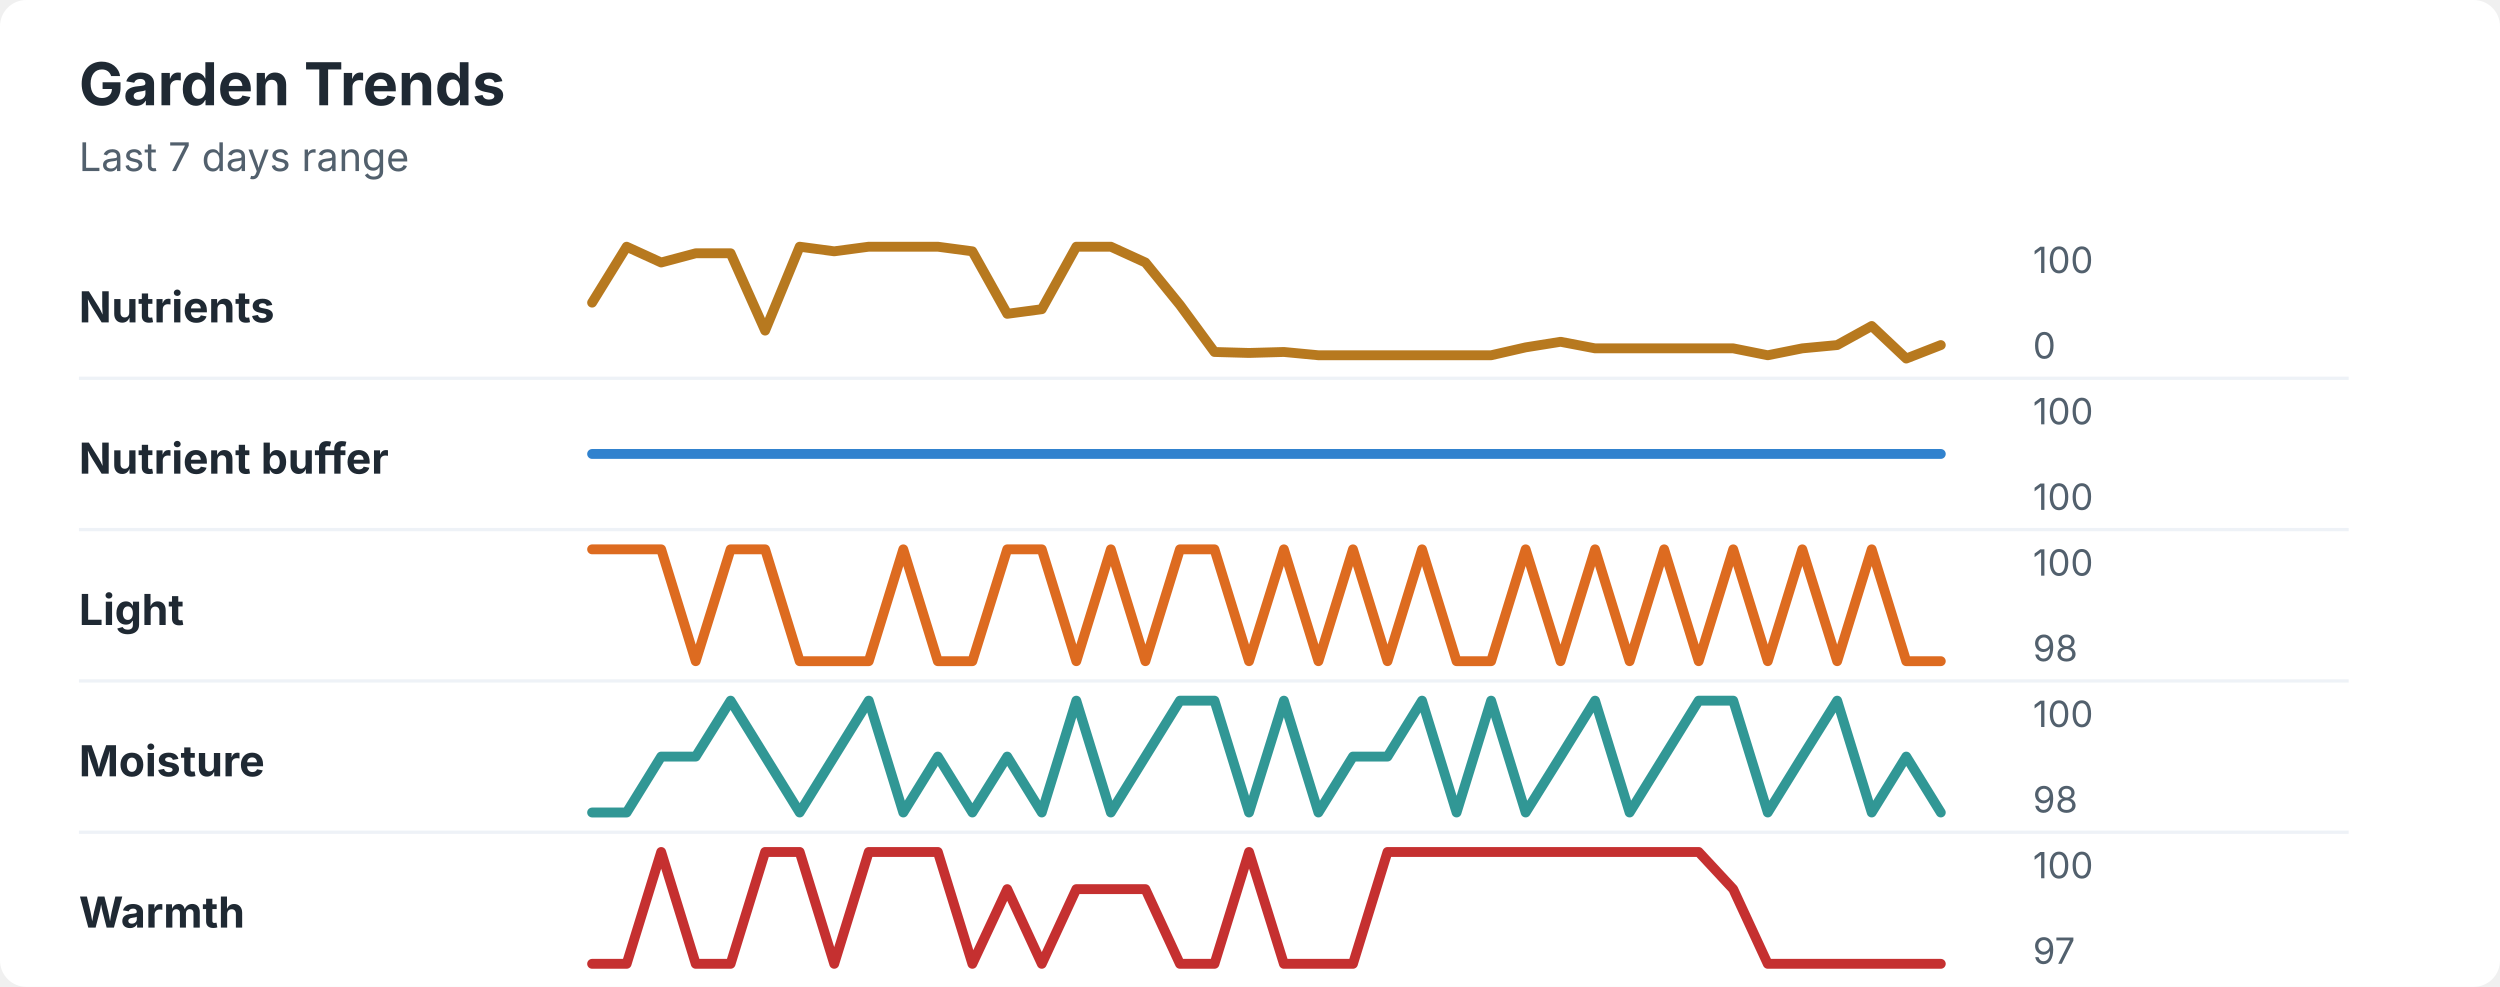
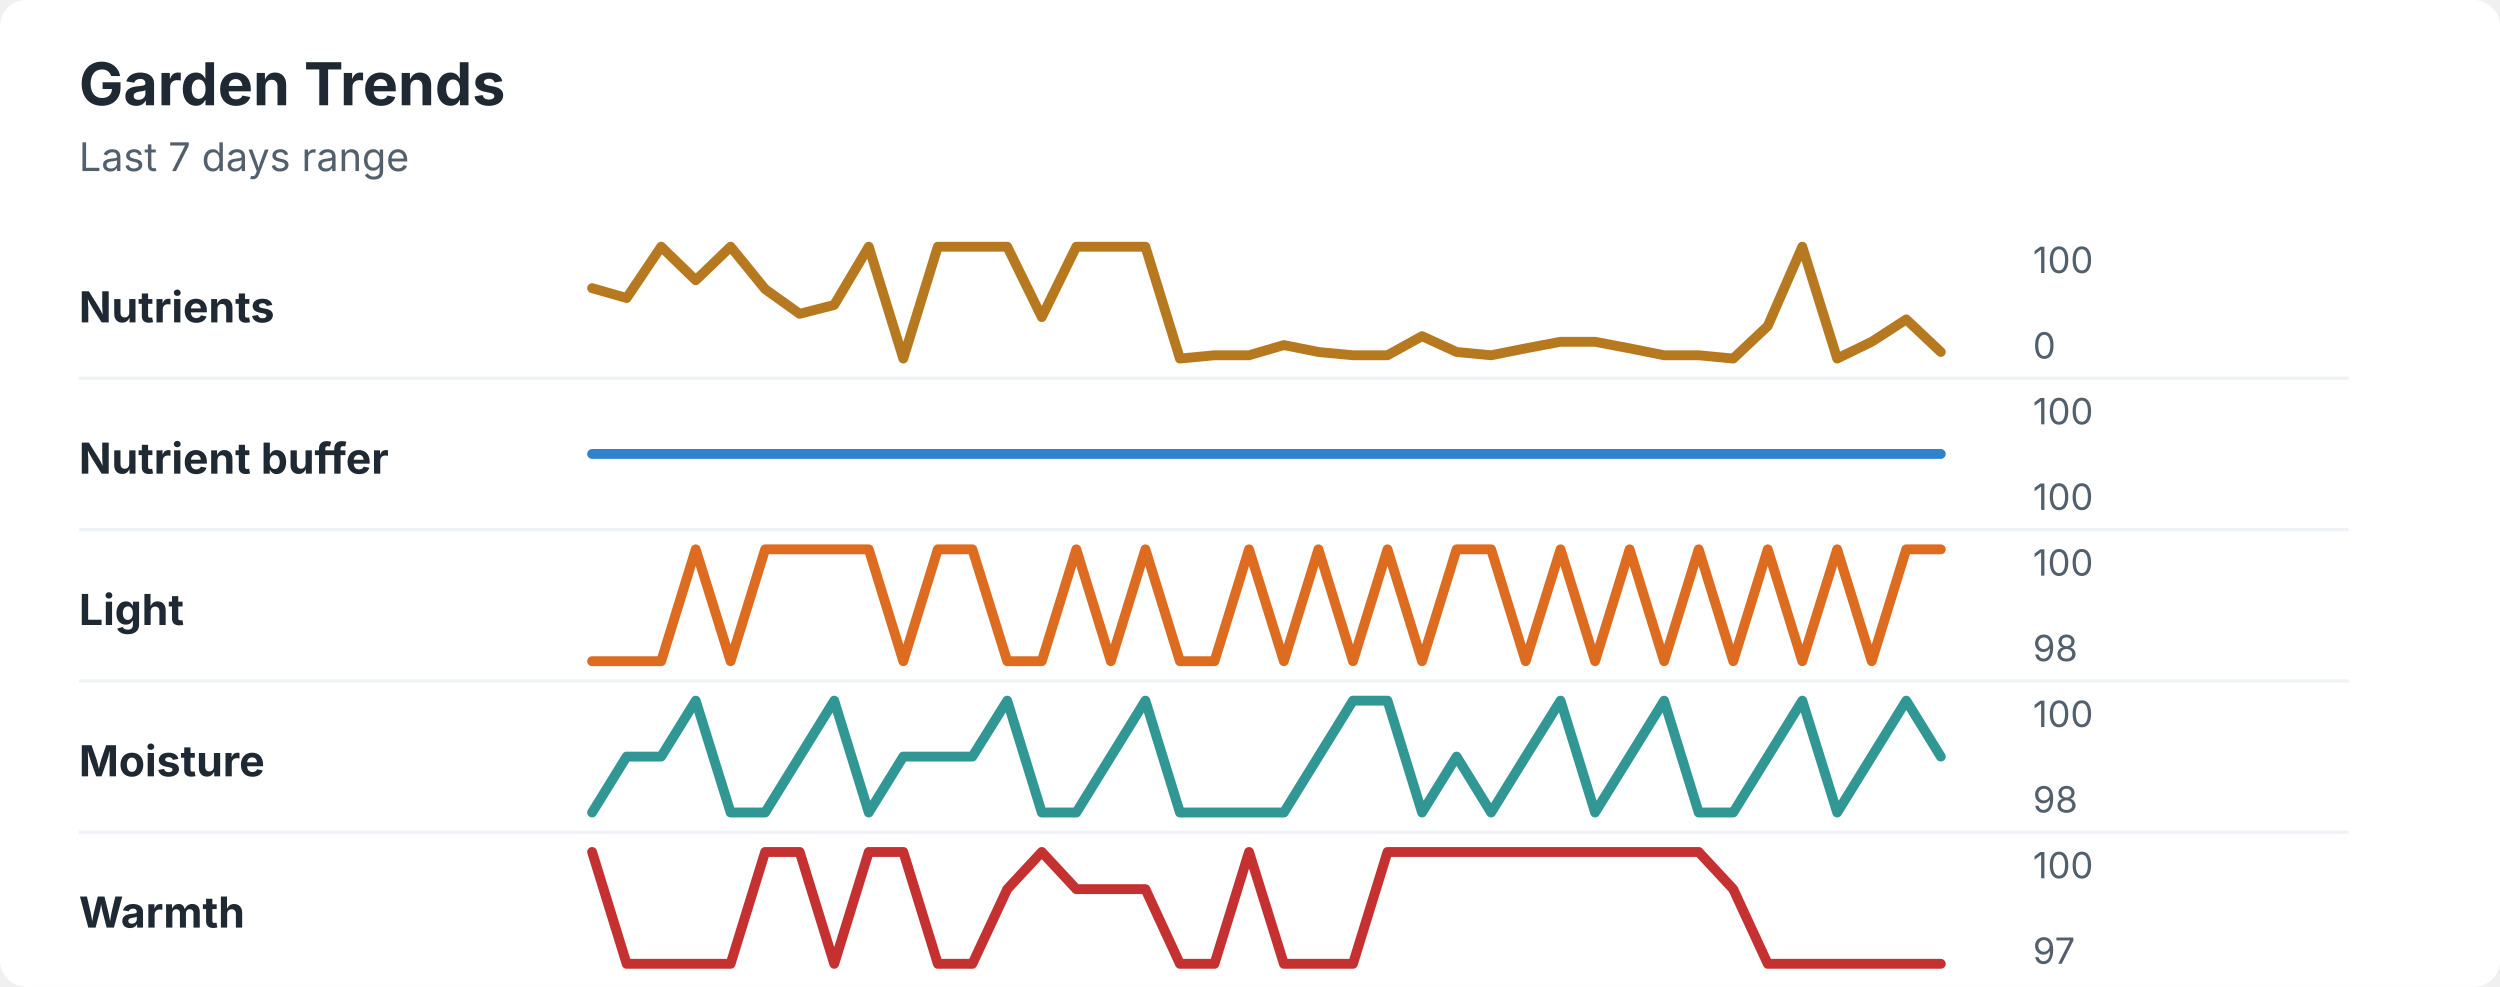
<svg xmlns="http://www.w3.org/2000/svg" width="760" height="300" viewBox="0 0 760 300" role="img" aria-labelledby="title desc">
  <rect width="760" height="300" rx="8" fill="#ffffff" />
  <style>
    text { font-family: -apple-system, BlinkMacSystemFont, "Segoe UI", sans-serif; }
    .title { font-size: 18px; font-weight: 700; fill: #1f2933; }
    .subtitle { font-size: 12px; fill: #52606d; }
    .label { font-size: 13px; font-weight: 650; fill: #1f2933; }
    .axis-value { font-size: 11px; fill: #52606d; }
    .separator { stroke: #eef2f7; stroke-width: 1; }
  </style>
  <text x="24" y="32" class="title">Garden Trends</text>
  <text x="24" y="52" class="subtitle">Last 7 days range</text>
  <text x="24" y="98" class="label">Nutrients</text>
-   <polyline points="180.0,92.0 190.5,75.0 201.0,79.8 211.5,77.0 222.1,77.0 232.6,100.5 243.1,75.0 253.6,76.4 264.1,75.0 274.6,75.0 285.1,75.0 295.6,76.4 306.2,95.4 316.7,94.0 327.2,75.0 337.7,75.0 348.2,79.8 358.7,92.7 369.2,107.0 379.7,107.3 390.3,107.0 400.8,108.0 411.3,108.0 421.8,108.0 432.3,108.0 442.8,108.0 453.3,108.0 463.8,105.6 474.4,103.9 484.9,105.9 495.4,105.9 505.9,105.9 516.4,105.9 526.9,105.9 537.4,108.0 547.9,105.9 558.5,104.9 569.0,99.1 579.5,109.0 590.0,104.9 " fill="none" stroke="#b7791f" stroke-width="3" stroke-linecap="round" stroke-linejoin="round" />
+   <polyline points="180.0,87.6 190.5,90.6 201.0,75.0 211.5,85.2 222.1,75.0 232.6,87.9 243.1,95.4 253.6,92.7 264.1,75.0 274.6,109.0 285.1,75.0 295.6,75.0 306.2,75.0 316.7,96.4 327.2,75.0 337.7,75.0 348.2,75.0 358.7,109.0 369.2,108.0 379.7,108.0 390.3,104.9 400.8,107.0 411.3,108.0 421.8,108.0 432.3,102.2 442.8,107.0 453.3,108.0 463.8,105.9 474.4,103.9 484.9,103.9 495.4,105.9 505.9,108.0 516.4,108.0 526.9,109.0 537.4,99.1 547.9,75.0 558.5,109.0 569.0,103.9 579.5,97.1 590.0,107.0 " fill="none" stroke="#b7791f" stroke-width="3" stroke-linecap="round" stroke-linejoin="round" />
  <text x="618" y="83" class="axis-value">100</text>
  <text x="618" y="109" class="axis-value">0</text>
  <line x1="24" y1="115.0" x2="714" y2="115.0" class="separator" />
  <text x="24" y="144" class="label">Nutrient buffer</text>
  <polyline points="180.0,138.0 190.5,138.0 201.0,138.0 211.5,138.0 222.1,138.0 232.6,138.0 243.1,138.0 253.6,138.0 264.1,138.0 274.6,138.0 285.1,138.0 295.6,138.0 306.2,138.0 316.7,138.0 327.2,138.0 337.7,138.0 348.2,138.0 358.7,138.0 369.2,138.0 379.7,138.0 390.3,138.0 400.8,138.0 411.3,138.0 421.8,138.0 432.3,138.0 442.8,138.0 453.3,138.0 463.8,138.0 474.4,138.0 484.9,138.0 495.4,138.0 505.9,138.0 516.4,138.0 526.9,138.0 537.4,138.0 547.9,138.0 558.5,138.0 569.0,138.0 579.5,138.0 590.0,138.0 " fill="none" stroke="#3182ce" stroke-width="3" stroke-linecap="round" stroke-linejoin="round" />
  <text x="618" y="129" class="axis-value">100</text>
  <text x="618" y="155" class="axis-value">100</text>
  <line x1="24" y1="161.0" x2="714" y2="161.0" class="separator" />
  <text x="24" y="190" class="label">Light</text>
-   <polyline points="180.0,167.0 190.5,167.0 201.0,167.0 211.5,201.0 222.1,167.0 232.6,167.0 243.1,201.0 253.6,201.0 264.1,201.0 274.6,167.0 285.1,201.0 295.6,201.0 306.2,167.0 316.7,167.0 327.2,201.0 337.7,167.0 348.2,201.0 358.7,167.0 369.2,167.0 379.7,201.0 390.3,167.0 400.8,201.0 411.3,167.0 421.8,201.0 432.3,167.0 442.8,201.0 453.3,201.0 463.8,167.0 474.4,201.0 484.9,167.0 495.4,201.0 505.9,167.0 516.4,201.0 526.9,167.0 537.4,201.0 547.9,167.0 558.5,201.0 569.0,167.0 579.5,201.0 590.0,201.0 " fill="none" stroke="#dd6b20" stroke-width="3" stroke-linecap="round" stroke-linejoin="round" />
+   <polyline points="180.0,201.0 190.5,201.0 201.0,201.0 211.5,167.0 222.1,201.0 232.6,167.0 243.1,167.0 253.6,167.0 264.1,167.0 274.6,201.0 285.1,167.0 295.6,167.0 306.2,201.0 316.7,201.0 327.2,167.0 337.7,201.0 348.2,167.0 358.7,201.0 369.2,201.0 379.7,167.0 390.3,201.0 400.8,167.0 411.3,201.0 421.8,167.0 432.3,201.0 442.8,167.0 453.3,167.0 463.8,201.0 474.4,167.0 484.9,201.0 495.4,167.0 505.9,201.0 516.4,167.0 526.9,201.0 537.4,167.0 547.9,201.0 558.5,167.0 569.0,201.0 579.5,167.0 590.0,167.0 " fill="none" stroke="#dd6b20" stroke-width="3" stroke-linecap="round" stroke-linejoin="round" />
  <text x="618" y="175" class="axis-value">100</text>
  <text x="618" y="201" class="axis-value">98</text>
  <line x1="24" y1="207.0" x2="714" y2="207.0" class="separator" />
  <text x="24" y="236" class="label">Moisture</text>
-   <polyline points="180.0,247.0 190.5,247.0 201.0,230.0 211.5,230.0 222.1,213.0 232.6,230.0 243.1,247.0 253.6,230.0 264.1,213.0 274.6,247.0 285.1,230.0 295.6,247.0 306.2,230.0 316.7,247.0 327.2,213.0 337.7,247.0 348.2,230.0 358.7,213.0 369.2,213.0 379.7,247.0 390.3,213.0 400.8,247.0 411.3,230.0 421.8,230.0 432.3,213.0 442.8,247.0 453.3,213.0 463.8,247.0 474.4,230.0 484.9,213.0 495.4,247.0 505.9,230.0 516.4,213.0 526.9,213.0 537.4,247.0 547.9,230.0 558.5,213.0 569.0,247.0 579.5,230.0 590.0,247.0 " fill="none" stroke="#319795" stroke-width="3" stroke-linecap="round" stroke-linejoin="round" />
+   <polyline points="180.0,247.0 190.5,230.0 201.0,230.0 211.5,213.0 222.1,247.0 232.6,247.0 243.1,230.0 253.6,213.0 264.1,247.0 274.6,230.0 285.1,230.0 295.6,230.0 306.2,213.0 316.7,247.0 327.2,247.0 337.7,230.0 348.2,213.0 358.7,247.0 369.2,247.0 379.7,247.0 390.3,247.0 400.8,230.0 411.3,213.0 421.8,213.0 432.3,247.0 442.8,230.0 453.3,247.0 463.8,230.0 474.4,213.0 484.9,247.0 495.4,230.0 505.9,213.0 516.4,247.0 526.9,247.0 537.4,230.0 547.9,213.0 558.5,247.0 569.0,230.0 579.5,213.0 590.0,230.0 " fill="none" stroke="#319795" stroke-width="3" stroke-linecap="round" stroke-linejoin="round" />
  <text x="618" y="221" class="axis-value">100</text>
  <text x="618" y="247" class="axis-value">98</text>
  <line x1="24" y1="253.0" x2="714" y2="253.0" class="separator" />
  <text x="24" y="282" class="label">Warmth</text>
-   <polyline points="180.0,293.0 190.5,293.0 201.0,259.0 211.5,293.0 222.1,293.0 232.6,259.0 243.1,259.0 253.6,293.0 264.1,259.0 274.6,259.0 285.1,259.0 295.6,293.0 306.2,270.3 316.7,293.0 327.2,270.3 337.7,270.3 348.2,270.3 358.7,293.0 369.2,293.0 379.7,259.0 390.3,293.0 400.8,293.0 411.3,293.0 421.8,259.0 432.3,259.0 442.8,259.0 453.3,259.0 463.8,259.0 474.4,259.0 484.9,259.0 495.4,259.0 505.9,259.0 516.4,259.0 526.9,270.3 537.4,293.0 547.9,293.0 558.5,293.0 569.0,293.0 579.5,293.0 590.0,293.0 " fill="none" stroke="#c53030" stroke-width="3" stroke-linecap="round" stroke-linejoin="round" />
+   <polyline points="180.0,259.0 190.5,293.0 201.0,293.0 211.5,293.0 222.1,293.0 232.6,259.0 243.1,259.0 253.6,293.0 264.1,259.0 274.6,259.0 285.1,293.0 295.6,293.0 306.2,270.3 316.7,259.0 327.2,270.3 337.7,270.3 348.2,270.3 358.7,293.0 369.2,293.0 379.7,259.0 390.3,293.0 400.8,293.0 411.3,293.0 421.8,259.0 432.3,259.0 442.8,259.0 453.3,259.0 463.8,259.0 474.4,259.0 484.9,259.0 495.4,259.0 505.9,259.0 516.4,259.0 526.9,270.3 537.4,293.0 547.9,293.0 558.5,293.0 569.0,293.0 579.5,293.0 590.0,293.0 " fill="none" stroke="#c53030" stroke-width="3" stroke-linecap="round" stroke-linejoin="round" />
  <text x="618" y="267" class="axis-value">100</text>
  <text x="618" y="293" class="axis-value">97</text>
</svg>
